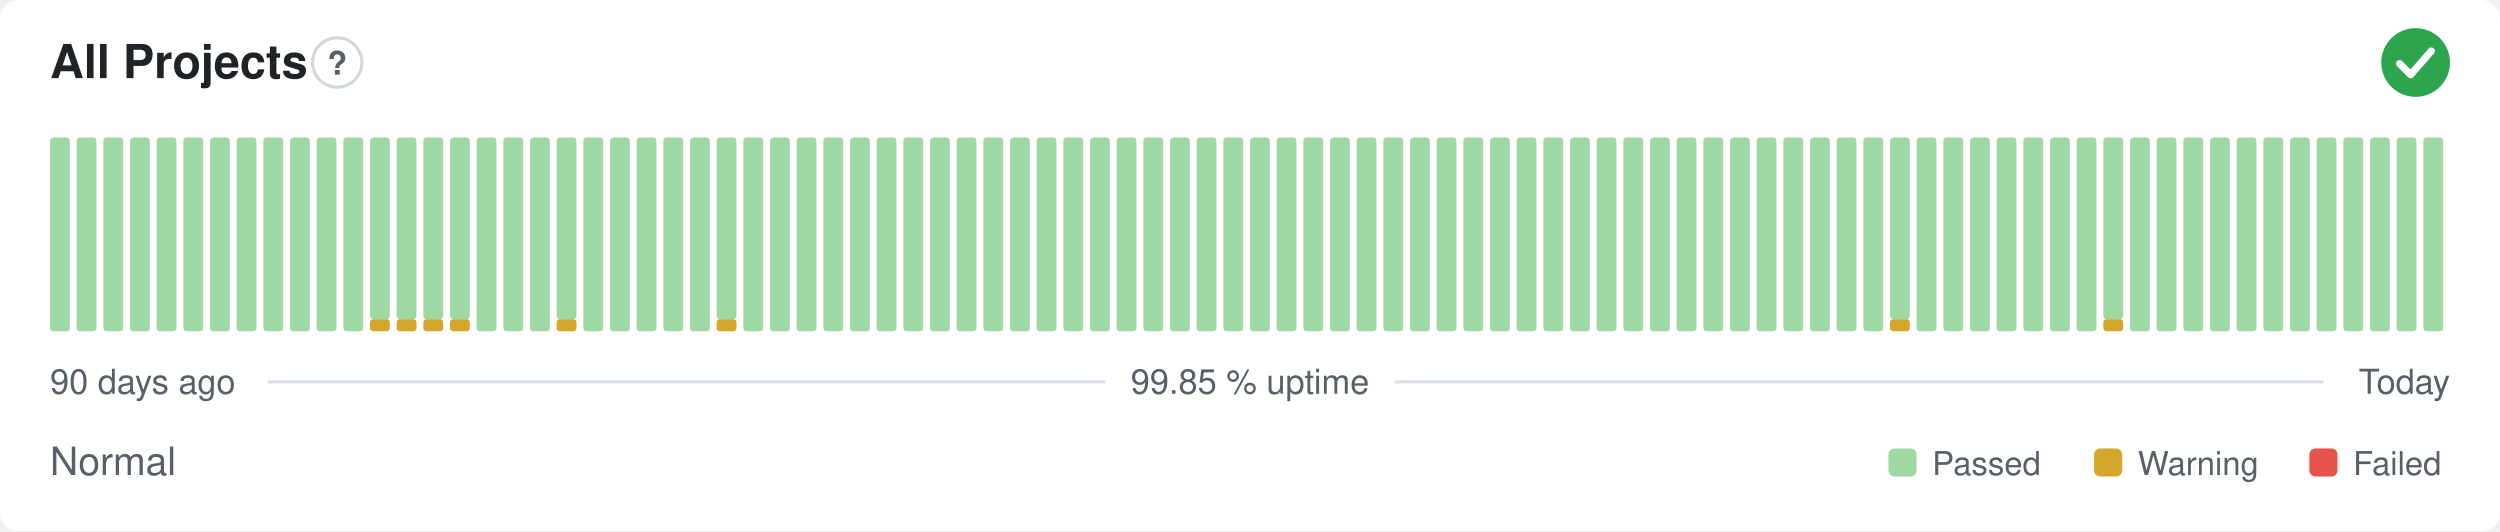
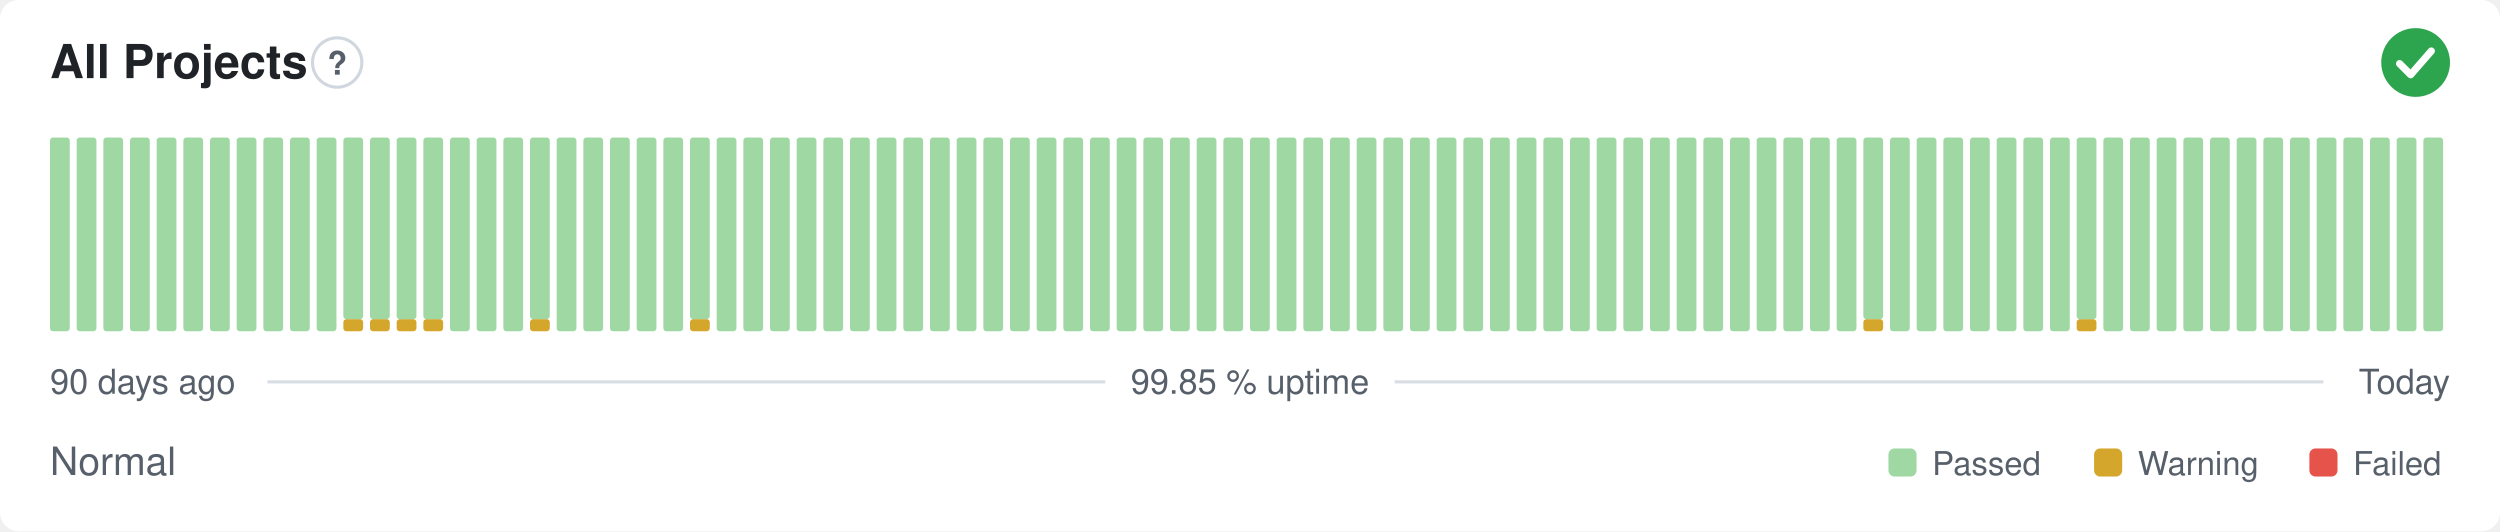
<svg xmlns="http://www.w3.org/2000/svg" width="800" height="170" viewBox="0 0 800 170" role="img" aria-label="All Projects: Normal, 99.85 % uptime over the last 90 days" font-family="-apple-system,BlinkMacSystemFont,'Segoe UI',Helvetica,Arial,sans-serif">
  <style>
    @media (prefers-color-scheme: dark) {
      .bg { fill: #0d1117 }
      .title { fill: #e6edf3 }
      .muted { fill: #8b949e }
      .hint { stroke: #30363d }
      .rule { stroke: #30363d }
      .nodata { fill: #21262d }
    }
  </style>
  <rect class="bg" width="800" height="170" rx="6" fill="#ffffff" />
  <text class="title" x="16" y="25" font-size="15" font-weight="600" fill="#1f2328">All Projects</text>
  <circle class="hint" cx="107.9" cy="20" r="7.9" fill="none" stroke="#d0d7de" stroke-width="1" />
  <text class="muted" x="107.9" y="23.9" text-anchor="middle" font-size="10.4" font-weight="700" fill="#57606a">?</text>
  <circle cx="773" cy="20" r="11" fill="#2da44e" />
  <path d="M767.87 20.37l3.54 3.54 6.60 -7.58" fill="none" stroke="#fff" stroke-width="2.31" stroke-linecap="round" stroke-linejoin="round" />
  <rect x="16.00" y="44.00" width="6.33" height="62.00" rx="1" fill="#9fd8a3" />
  <rect x="24.53" y="44.00" width="6.33" height="62.00" rx="1" fill="#9fd8a3" />
  <rect x="33.07" y="44.00" width="6.33" height="62.00" rx="1" fill="#9fd8a3" />
  <rect x="41.60" y="44.00" width="6.33" height="62.00" rx="1" fill="#9fd8a3" />
  <rect x="50.13" y="44.00" width="6.33" height="62.00" rx="1" fill="#9fd8a3" />
  <rect x="58.67" y="44.00" width="6.33" height="62.00" rx="1" fill="#9fd8a3" />
  <rect x="67.20" y="44.00" width="6.33" height="62.00" rx="1" fill="#9fd8a3" />
  <rect x="75.73" y="44.00" width="6.33" height="62.00" rx="1" fill="#9fd8a3" />
  <rect x="84.27" y="44.00" width="6.33" height="62.00" rx="1" fill="#9fd8a3" />
  <rect x="92.80" y="44.00" width="6.33" height="62.00" rx="1" fill="#9fd8a3" />
  <rect x="101.33" y="44.00" width="6.33" height="62.00" rx="1" fill="#9fd8a3" />
-   <rect x="109.87" y="44.00" width="6.33" height="62.00" rx="1" fill="#9fd8a3" />
+   <rect x="109.87" y="102.13" width="6.33" height="3.88" rx="1" fill="#d4a72c" />
+   <rect x="109.87" y="44.00" width="6.33" height="58.13" rx="1" fill="#9fd8a3" />
  <rect x="118.40" y="102.13" width="6.33" height="3.88" rx="1" fill="#d4a72c" />
  <rect x="118.40" y="44.00" width="6.33" height="58.13" rx="1" fill="#9fd8a3" />
  <rect x="126.93" y="102.13" width="6.33" height="3.88" rx="1" fill="#d4a72c" />
  <rect x="126.93" y="44.00" width="6.33" height="58.13" rx="1" fill="#9fd8a3" />
  <rect x="135.47" y="102.13" width="6.33" height="3.88" rx="1" fill="#d4a72c" />
  <rect x="135.47" y="44.00" width="6.33" height="58.13" rx="1" fill="#9fd8a3" />
-   <rect x="144.00" y="102.13" width="6.33" height="3.88" rx="1" fill="#d4a72c" />
-   <rect x="144.00" y="44.00" width="6.33" height="58.13" rx="1" fill="#9fd8a3" />
+   <rect x="144.00" y="44.00" width="6.33" height="62.00" rx="1" fill="#9fd8a3" />
  <rect x="152.53" y="44.00" width="6.33" height="62.00" rx="1" fill="#9fd8a3" />
  <rect x="161.07" y="44.00" width="6.33" height="62.00" rx="1" fill="#9fd8a3" />
-   <rect x="169.60" y="44.00" width="6.33" height="62.00" rx="1" fill="#9fd8a3" />
-   <rect x="178.13" y="102.13" width="6.33" height="3.88" rx="1" fill="#d4a72c" />
-   <rect x="178.13" y="44.00" width="6.33" height="58.13" rx="1" fill="#9fd8a3" />
+   <rect x="169.60" y="102.13" width="6.33" height="3.88" rx="1" fill="#d4a72c" />
+   <rect x="169.60" y="44.00" width="6.33" height="58.13" rx="1" fill="#9fd8a3" />
+   <rect x="178.13" y="44.00" width="6.33" height="62.00" rx="1" fill="#9fd8a3" />
  <rect x="186.67" y="44.00" width="6.33" height="62.00" rx="1" fill="#9fd8a3" />
  <rect x="195.20" y="44.00" width="6.33" height="62.00" rx="1" fill="#9fd8a3" />
  <rect x="203.73" y="44.00" width="6.33" height="62.00" rx="1" fill="#9fd8a3" />
  <rect x="212.27" y="44.00" width="6.33" height="62.00" rx="1" fill="#9fd8a3" />
-   <rect x="220.80" y="44.00" width="6.33" height="62.00" rx="1" fill="#9fd8a3" />
-   <rect x="229.33" y="102.13" width="6.33" height="3.88" rx="1" fill="#d4a72c" />
-   <rect x="229.33" y="44.00" width="6.33" height="58.13" rx="1" fill="#9fd8a3" />
+   <rect x="220.80" y="102.13" width="6.33" height="3.88" rx="1" fill="#d4a72c" />
+   <rect x="220.80" y="44.00" width="6.33" height="58.13" rx="1" fill="#9fd8a3" />
+   <rect x="229.33" y="44.00" width="6.33" height="62.00" rx="1" fill="#9fd8a3" />
  <rect x="237.87" y="44.00" width="6.33" height="62.00" rx="1" fill="#9fd8a3" />
  <rect x="246.40" y="44.00" width="6.33" height="62.00" rx="1" fill="#9fd8a3" />
  <rect x="254.93" y="44.00" width="6.33" height="62.00" rx="1" fill="#9fd8a3" />
  <rect x="263.47" y="44.00" width="6.33" height="62.00" rx="1" fill="#9fd8a3" />
  <rect x="272.00" y="44.00" width="6.33" height="62.00" rx="1" fill="#9fd8a3" />
  <rect x="280.53" y="44.00" width="6.33" height="62.00" rx="1" fill="#9fd8a3" />
  <rect x="289.07" y="44.00" width="6.33" height="62.00" rx="1" fill="#9fd8a3" />
  <rect x="297.60" y="44.00" width="6.33" height="62.00" rx="1" fill="#9fd8a3" />
  <rect x="306.13" y="44.00" width="6.33" height="62.00" rx="1" fill="#9fd8a3" />
  <rect x="314.67" y="44.00" width="6.33" height="62.00" rx="1" fill="#9fd8a3" />
  <rect x="323.20" y="44.00" width="6.33" height="62.00" rx="1" fill="#9fd8a3" />
  <rect x="331.73" y="44.00" width="6.33" height="62.00" rx="1" fill="#9fd8a3" />
  <rect x="340.27" y="44.00" width="6.33" height="62.00" rx="1" fill="#9fd8a3" />
  <rect x="348.80" y="44.00" width="6.33" height="62.00" rx="1" fill="#9fd8a3" />
  <rect x="357.33" y="44.00" width="6.33" height="62.00" rx="1" fill="#9fd8a3" />
  <rect x="365.87" y="44.00" width="6.33" height="62.00" rx="1" fill="#9fd8a3" />
  <rect x="374.40" y="44.00" width="6.33" height="62.00" rx="1" fill="#9fd8a3" />
  <rect x="382.93" y="44.00" width="6.33" height="62.00" rx="1" fill="#9fd8a3" />
  <rect x="391.47" y="44.00" width="6.33" height="62.00" rx="1" fill="#9fd8a3" />
  <rect x="400.00" y="44.00" width="6.33" height="62.00" rx="1" fill="#9fd8a3" />
  <rect x="408.53" y="44.00" width="6.33" height="62.00" rx="1" fill="#9fd8a3" />
  <rect x="417.07" y="44.00" width="6.33" height="62.00" rx="1" fill="#9fd8a3" />
  <rect x="425.60" y="44.00" width="6.33" height="62.00" rx="1" fill="#9fd8a3" />
  <rect x="434.13" y="44.00" width="6.33" height="62.00" rx="1" fill="#9fd8a3" />
  <rect x="442.67" y="44.00" width="6.33" height="62.00" rx="1" fill="#9fd8a3" />
  <rect x="451.20" y="44.00" width="6.33" height="62.00" rx="1" fill="#9fd8a3" />
  <rect x="459.73" y="44.00" width="6.33" height="62.00" rx="1" fill="#9fd8a3" />
  <rect x="468.27" y="44.00" width="6.33" height="62.00" rx="1" fill="#9fd8a3" />
  <rect x="476.80" y="44.00" width="6.33" height="62.00" rx="1" fill="#9fd8a3" />
  <rect x="485.33" y="44.00" width="6.33" height="62.00" rx="1" fill="#9fd8a3" />
  <rect x="493.87" y="44.00" width="6.33" height="62.00" rx="1" fill="#9fd8a3" />
  <rect x="502.40" y="44.00" width="6.33" height="62.00" rx="1" fill="#9fd8a3" />
  <rect x="510.93" y="44.00" width="6.33" height="62.00" rx="1" fill="#9fd8a3" />
  <rect x="519.47" y="44.00" width="6.33" height="62.00" rx="1" fill="#9fd8a3" />
  <rect x="528.00" y="44.00" width="6.33" height="62.00" rx="1" fill="#9fd8a3" />
  <rect x="536.53" y="44.00" width="6.33" height="62.00" rx="1" fill="#9fd8a3" />
  <rect x="545.07" y="44.00" width="6.33" height="62.00" rx="1" fill="#9fd8a3" />
  <rect x="553.60" y="44.00" width="6.33" height="62.00" rx="1" fill="#9fd8a3" />
  <rect x="562.13" y="44.00" width="6.33" height="62.00" rx="1" fill="#9fd8a3" />
  <rect x="570.67" y="44.00" width="6.33" height="62.00" rx="1" fill="#9fd8a3" />
  <rect x="579.20" y="44.00" width="6.33" height="62.00" rx="1" fill="#9fd8a3" />
  <rect x="587.73" y="44.00" width="6.33" height="62.00" rx="1" fill="#9fd8a3" />
-   <rect x="596.27" y="44.00" width="6.33" height="62.00" rx="1" fill="#9fd8a3" />
-   <rect x="604.80" y="102.13" width="6.33" height="3.88" rx="1" fill="#d4a72c" />
-   <rect x="604.80" y="44.00" width="6.33" height="58.13" rx="1" fill="#9fd8a3" />
+   <rect x="596.27" y="102.13" width="6.33" height="3.88" rx="1" fill="#d4a72c" />
+   <rect x="596.27" y="44.00" width="6.33" height="58.13" rx="1" fill="#9fd8a3" />
+   <rect x="604.80" y="44.00" width="6.33" height="62.00" rx="1" fill="#9fd8a3" />
  <rect x="613.33" y="44.00" width="6.33" height="62.00" rx="1" fill="#9fd8a3" />
  <rect x="621.87" y="44.00" width="6.33" height="62.00" rx="1" fill="#9fd8a3" />
  <rect x="630.40" y="44.00" width="6.33" height="62.00" rx="1" fill="#9fd8a3" />
  <rect x="638.93" y="44.00" width="6.33" height="62.00" rx="1" fill="#9fd8a3" />
  <rect x="647.47" y="44.00" width="6.33" height="62.00" rx="1" fill="#9fd8a3" />
  <rect x="656.00" y="44.00" width="6.33" height="62.00" rx="1" fill="#9fd8a3" />
-   <rect x="664.53" y="44.00" width="6.33" height="62.00" rx="1" fill="#9fd8a3" />
-   <rect x="673.07" y="102.13" width="6.33" height="3.88" rx="1" fill="#d4a72c" />
-   <rect x="673.07" y="44.00" width="6.33" height="58.13" rx="1" fill="#9fd8a3" />
+   <rect x="664.53" y="102.13" width="6.33" height="3.88" rx="1" fill="#d4a72c" />
+   <rect x="664.53" y="44.00" width="6.33" height="58.13" rx="1" fill="#9fd8a3" />
+   <rect x="673.07" y="44.00" width="6.33" height="62.00" rx="1" fill="#9fd8a3" />
  <rect x="681.60" y="44.00" width="6.33" height="62.00" rx="1" fill="#9fd8a3" />
  <rect x="690.13" y="44.00" width="6.33" height="62.00" rx="1" fill="#9fd8a3" />
  <rect x="698.67" y="44.00" width="6.33" height="62.00" rx="1" fill="#9fd8a3" />
  <rect x="707.20" y="44.00" width="6.33" height="62.00" rx="1" fill="#9fd8a3" />
  <rect x="715.73" y="44.00" width="6.33" height="62.00" rx="1" fill="#9fd8a3" />
  <rect x="724.27" y="44.00" width="6.33" height="62.00" rx="1" fill="#9fd8a3" />
  <rect x="732.80" y="44.00" width="6.33" height="62.00" rx="1" fill="#9fd8a3" />
  <rect x="741.33" y="44.00" width="6.33" height="62.00" rx="1" fill="#9fd8a3" />
  <rect x="749.87" y="44.00" width="6.33" height="62.00" rx="1" fill="#9fd8a3" />
  <rect x="758.40" y="44.00" width="6.33" height="62.00" rx="1" fill="#9fd8a3" />
  <rect x="766.93" y="44.00" width="6.33" height="62.00" rx="1" fill="#9fd8a3" />
  <rect x="775.47" y="44.00" width="6.33" height="62.00" rx="1" fill="#9fd8a3" />
  <text class="muted" x="16" y="126" font-size="11" fill="#57606a">90 days ago</text>
  <text class="muted" x="400" y="126" text-anchor="middle" font-size="11" fill="#57606a">99.85 % uptime</text>
  <text class="muted" x="784" y="126" text-anchor="end" font-size="11" fill="#57606a">Today</text>
  <line class="rule" x1="85.6" y1="122.2" x2="353.7" y2="122.2" stroke="#d8dee4" stroke-width="1" />
  <line class="rule" x1="446.3" y1="122.2" x2="743.5" y2="122.2" stroke="#d8dee4" stroke-width="1" />
  <text class="muted" x="16" y="152" font-size="12.5" fill="#57606a">Normal</text>
  <rect x="604.3" y="143.5" width="9.0" height="9.0" rx="2" fill="#9fd8a3" />
  <text class="muted" x="618.3" y="152" font-size="10.5" fill="#57606a">Passed</text>
  <rect x="670.1" y="143.5" width="9.0" height="9.0" rx="2" fill="#d4a72c" />
  <text class="muted" x="684.1" y="152" font-size="10.5" fill="#57606a">Warning</text>
  <rect x="739.0" y="143.5" width="9.0" height="9.0" rx="2" fill="#e5534b" />
  <text class="muted" x="753.0" y="152" font-size="10.5" fill="#57606a">Failed</text>
</svg>
